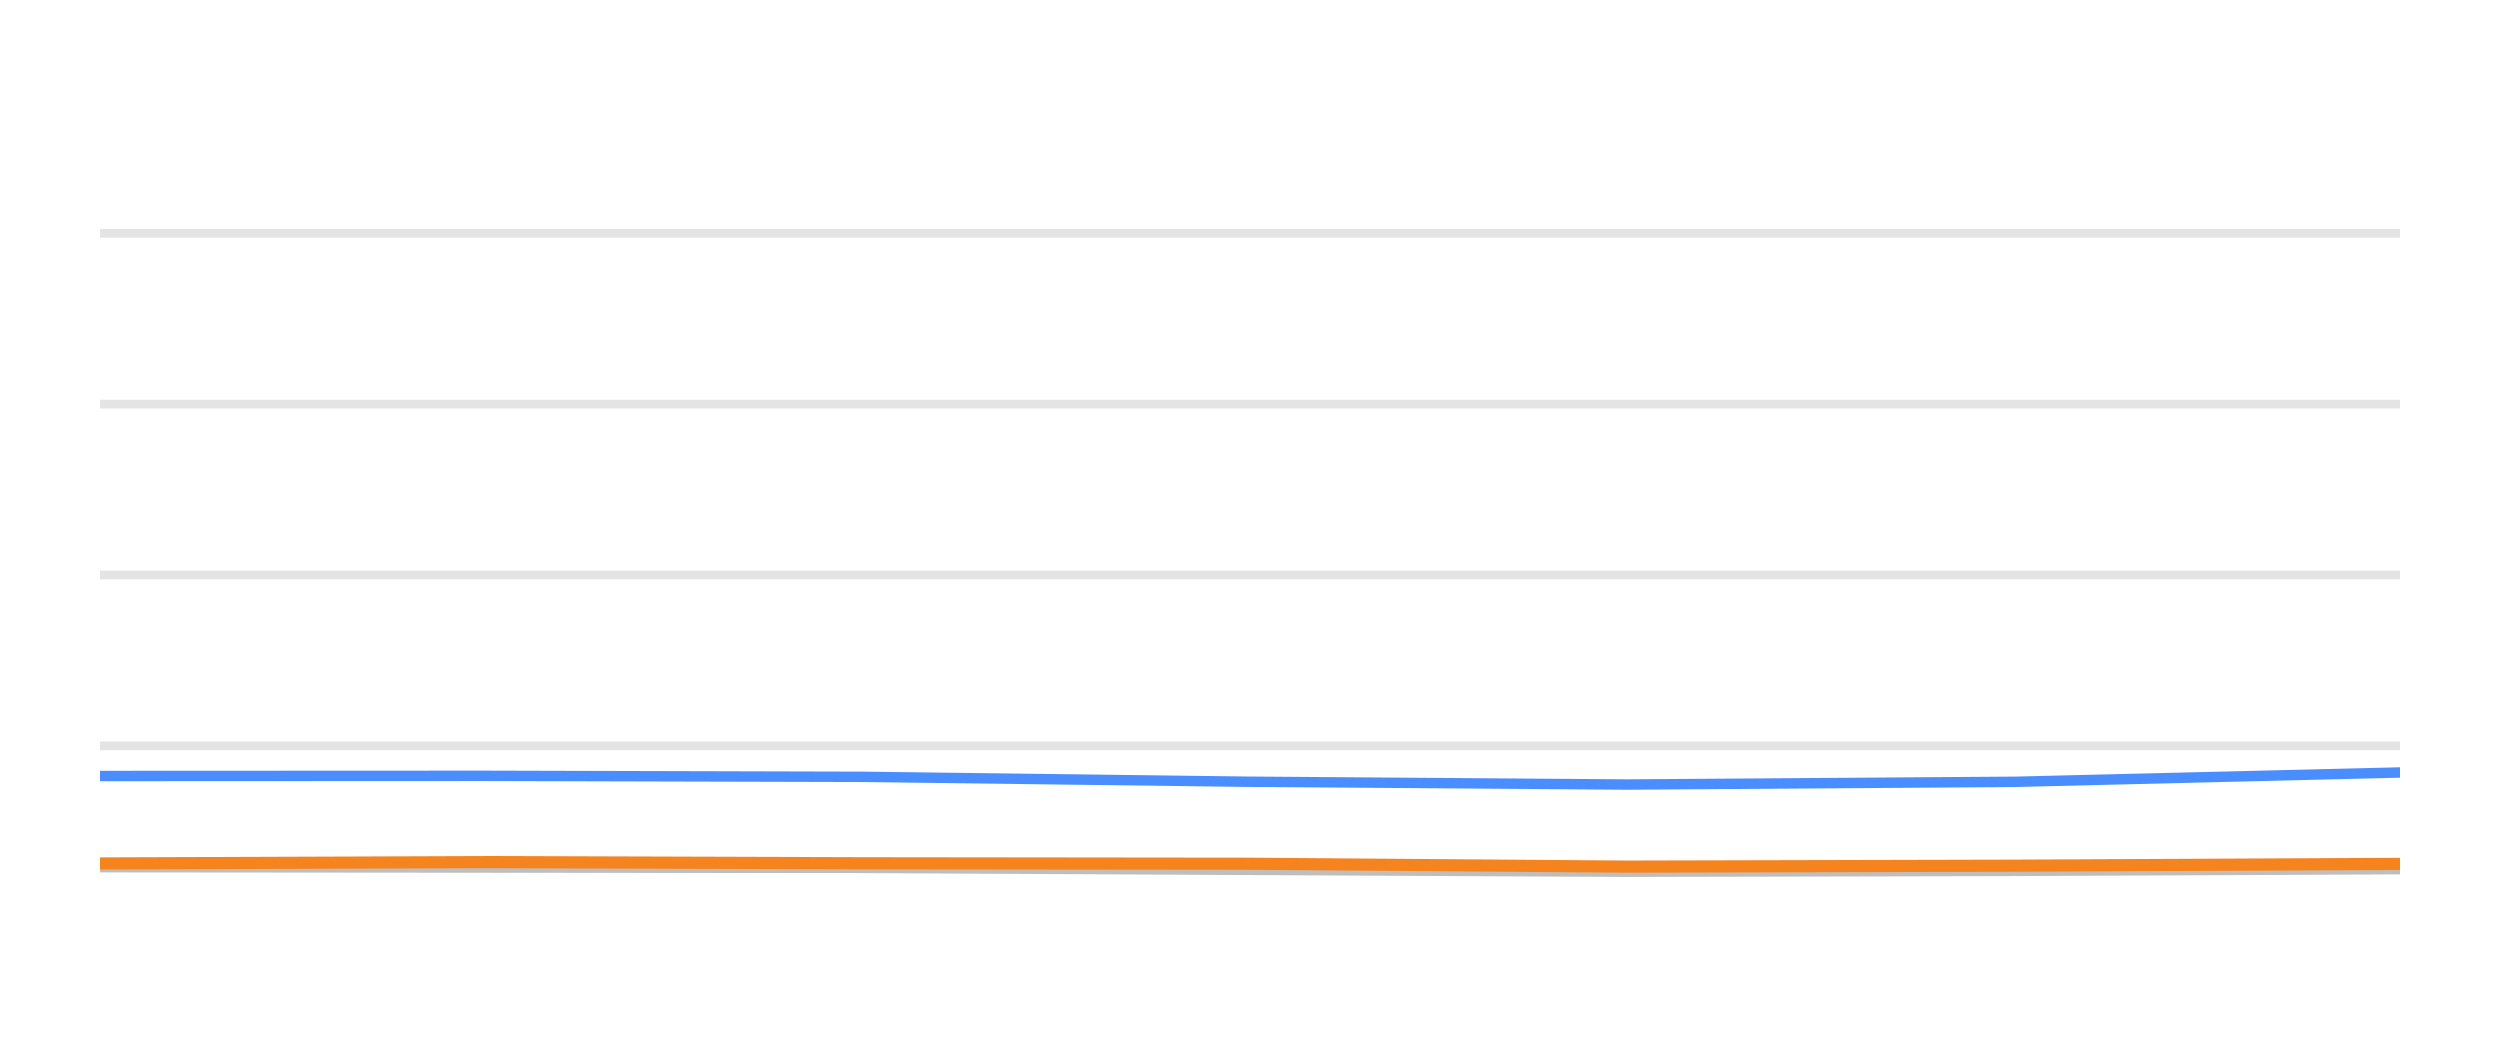
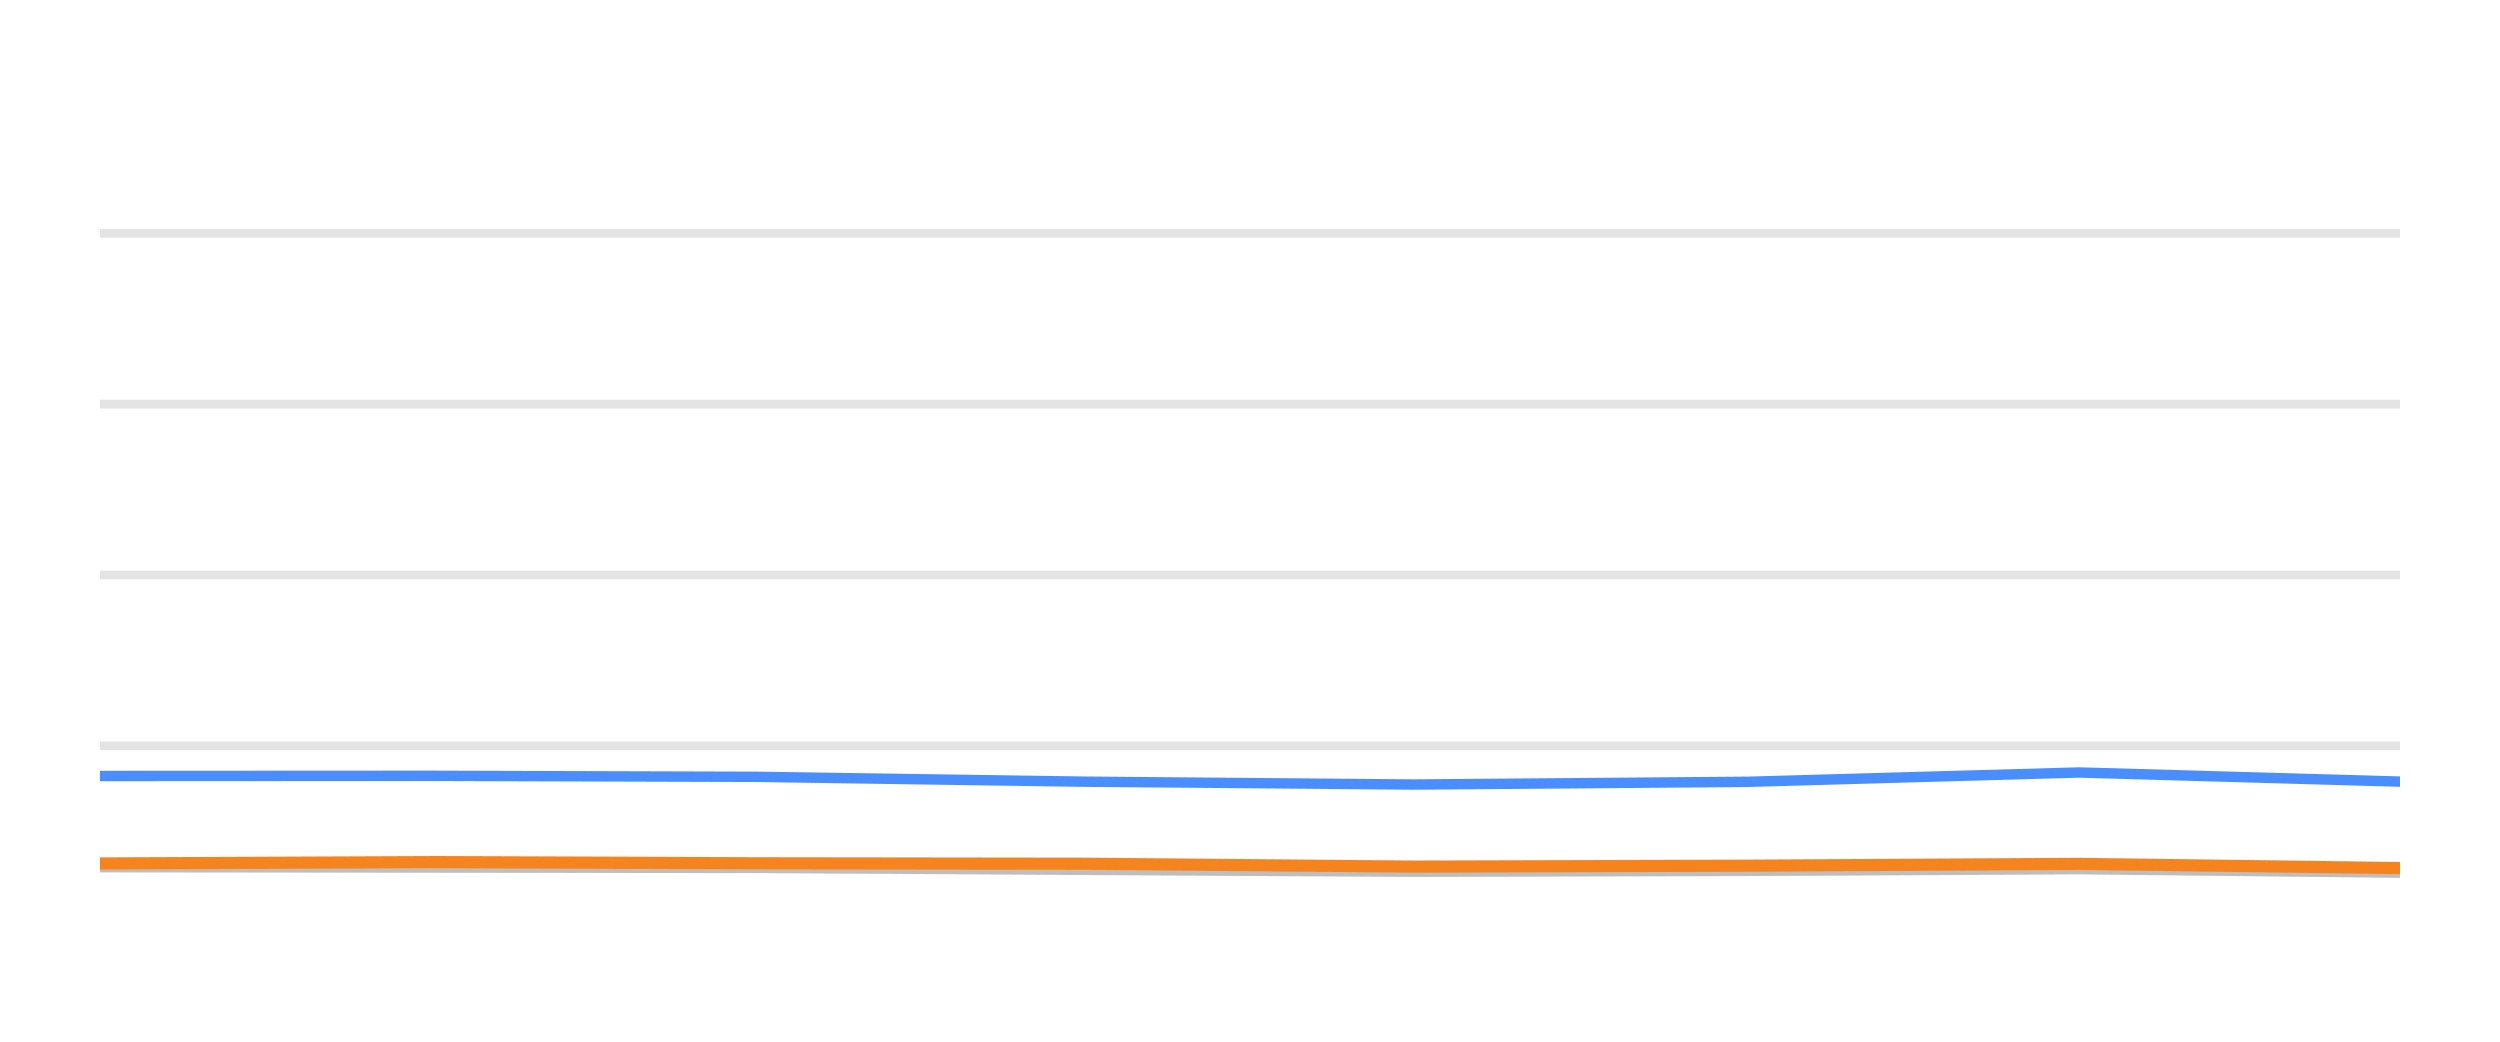
<svg xmlns="http://www.w3.org/2000/svg" width="144pt" height="60pt" viewBox="0 0 144 60" version="1.1">
  <defs>
    <style type="text/css">*{stroke-linejoin: round; stroke-linecap: butt}</style>
  </defs>
  <g id="figure_1">
    <g id="patch_1">
      <path d="M 0 60  L 144 60  L 144 0  L 0 0  L 0 60  z " style="fill: none; opacity: 0" />
    </g>
    <g id="axes_1">
      <g id="patch_2">
        <path d="M 5.76 52.8  L 138.24 52.8  L 138.24 3.6  L 5.76 3.6  L 5.76 52.8  z " style="fill: none" />
      </g>
      <g id="matplotlib.axis_1" />
      <g id="matplotlib.axis_2" />
      <g id="line2d_1">
-         <path d="M 5.76 42.96  L 138.24 42.96  " clip-path="url(#pcac9d1f649)" style="fill: none; stroke: #b2b2b2; stroke-opacity: 0.35; stroke-width: 0.5; stroke-linecap: square" />
+         <path d="M 5.76 42.96  L 138.24 42.96  " clip-path="url(#pb21a4bfa0a)" style="fill: none; stroke: #b2b2b2; stroke-opacity: 0.35; stroke-width: 0.5; stroke-linecap: square" />
      </g>
      <g id="line2d_2">
-         <path d="M 5.76 33.12  L 138.24 33.12  " clip-path="url(#pcac9d1f649)" style="fill: none; stroke: #b2b2b2; stroke-opacity: 0.35; stroke-width: 0.5; stroke-linecap: square" />
+         <path d="M 5.76 33.12  L 138.24 33.12  " clip-path="url(#pb21a4bfa0a)" style="fill: none; stroke: #b2b2b2; stroke-opacity: 0.35; stroke-width: 0.5; stroke-linecap: square" />
      </g>
      <g id="line2d_3">
-         <path d="M 5.76 23.28  L 138.24 23.28  " clip-path="url(#pcac9d1f649)" style="fill: none; stroke: #b2b2b2; stroke-opacity: 0.35; stroke-width: 0.5; stroke-linecap: square" />
+         <path d="M 5.76 23.28  L 138.24 23.28  " clip-path="url(#pb21a4bfa0a)" style="fill: none; stroke: #b2b2b2; stroke-opacity: 0.35; stroke-width: 0.5; stroke-linecap: square" />
      </g>
      <g id="line2d_4">
-         <path d="M 5.76 13.44  L 138.24 13.44  " clip-path="url(#pcac9d1f649)" style="fill: none; stroke: #b2b2b2; stroke-opacity: 0.35; stroke-width: 0.5; stroke-linecap: square" />
+         <path d="M 5.76 13.44  L 138.24 13.44  " clip-path="url(#pb21a4bfa0a)" style="fill: none; stroke: #b2b2b2; stroke-opacity: 0.35; stroke-width: 0.5; stroke-linecap: square" />
      </g>
      <g id="line2d_5">
-         <path d="M 5.76 49.951  L 27.789 49.971  L 49.768 49.991  L 71.77 50.104  L 93.725 50.212  L 116.098 50.163  L 138.24 50.064  " clip-path="url(#pcac9d1f649)" style="fill: none; stroke: #bebebe; stroke-width: 0.6; stroke-linecap: round" />
+         <path d="M 5.76 49.951  L 24.715 49.971  L 43.627 49.991  L 62.559 50.104  L 81.451 50.212  L 100.703 50.163  L 119.755 50.064  L 138.24 50.266  " clip-path="url(#pb21a4bfa0a)" style="fill: none; stroke: #bebebe; stroke-width: 0.6; stroke-linecap: round" />
      </g>
      <g id="line2d_6">
-         <path d="M 5.76 44.697  L 27.789 44.687  L 49.768 44.746  L 71.77 45.026  L 93.725 45.189  L 116.098 45.031  L 138.24 44.495  " clip-path="url(#pcac9d1f649)" style="fill: none; stroke: #4a8dff; stroke-width: 0.6; stroke-linecap: round" />
+         <path d="M 5.76 44.697  L 24.715 44.687  L 43.627 44.746  L 62.559 45.026  L 81.451 45.189  L 100.703 45.031  L 119.755 44.495  L 138.24 45.021  " clip-path="url(#pb21a4bfa0a)" style="fill: none; stroke: #4a8dff; stroke-width: 0.6; stroke-linecap: round" />
      </g>
      <g id="line2d_7">
-         <path d="M 5.76 49.735  L 27.789 49.656  L 49.768 49.725  L 71.77 49.75  L 93.725 49.917  L 116.098 49.863  L 138.24 49.759  " clip-path="url(#pcac9d1f649)" style="fill: none; stroke: #f5841e; stroke-width: 0.7; stroke-linecap: round" />
+         <path d="M 5.76 49.735  L 24.715 49.656  L 43.627 49.725  L 62.559 49.75  L 81.451 49.917  L 100.703 49.863  L 119.755 49.759  L 138.24 50.001  " clip-path="url(#pb21a4bfa0a)" style="fill: none; stroke: #f5841e; stroke-width: 0.7; stroke-linecap: round" />
      </g>
    </g>
  </g>
  <defs>
-     <clipPath id="pcac9d1f649">
+     <clipPath id="pb21a4bfa0a">
      <rect x="5.76" y="3.6" width="132.48" height="49.2" />
    </clipPath>
  </defs>
</svg>
